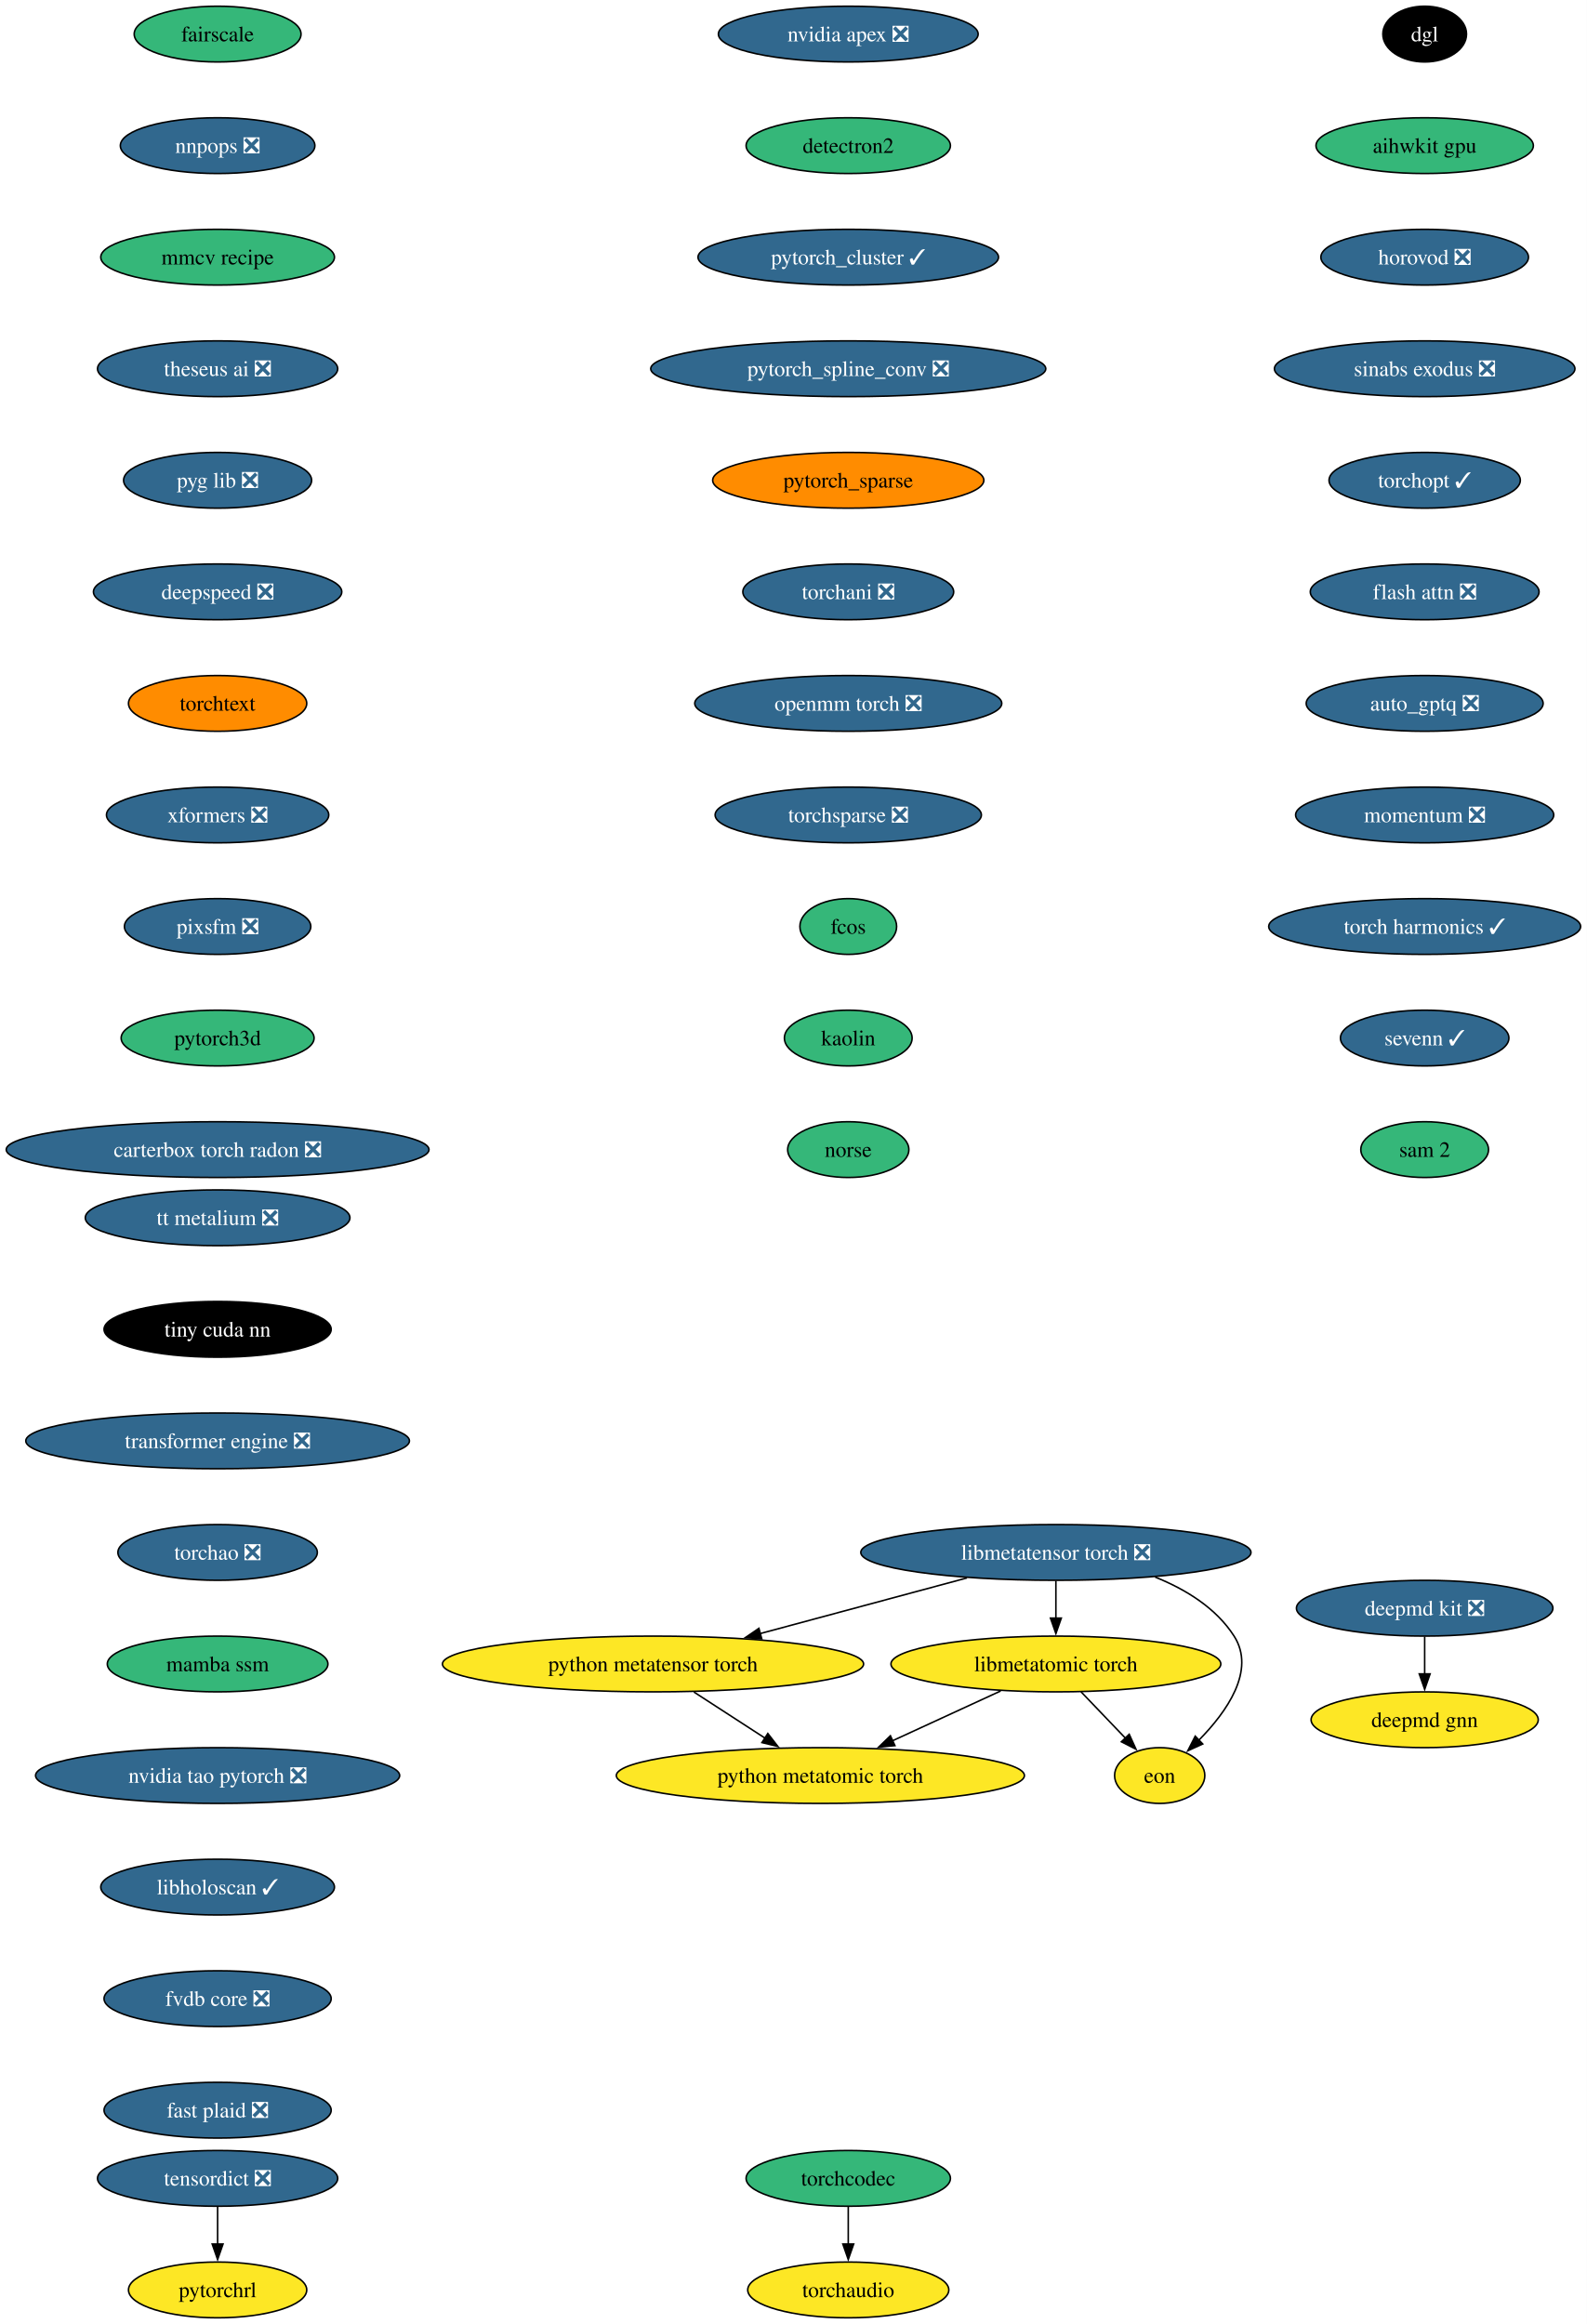
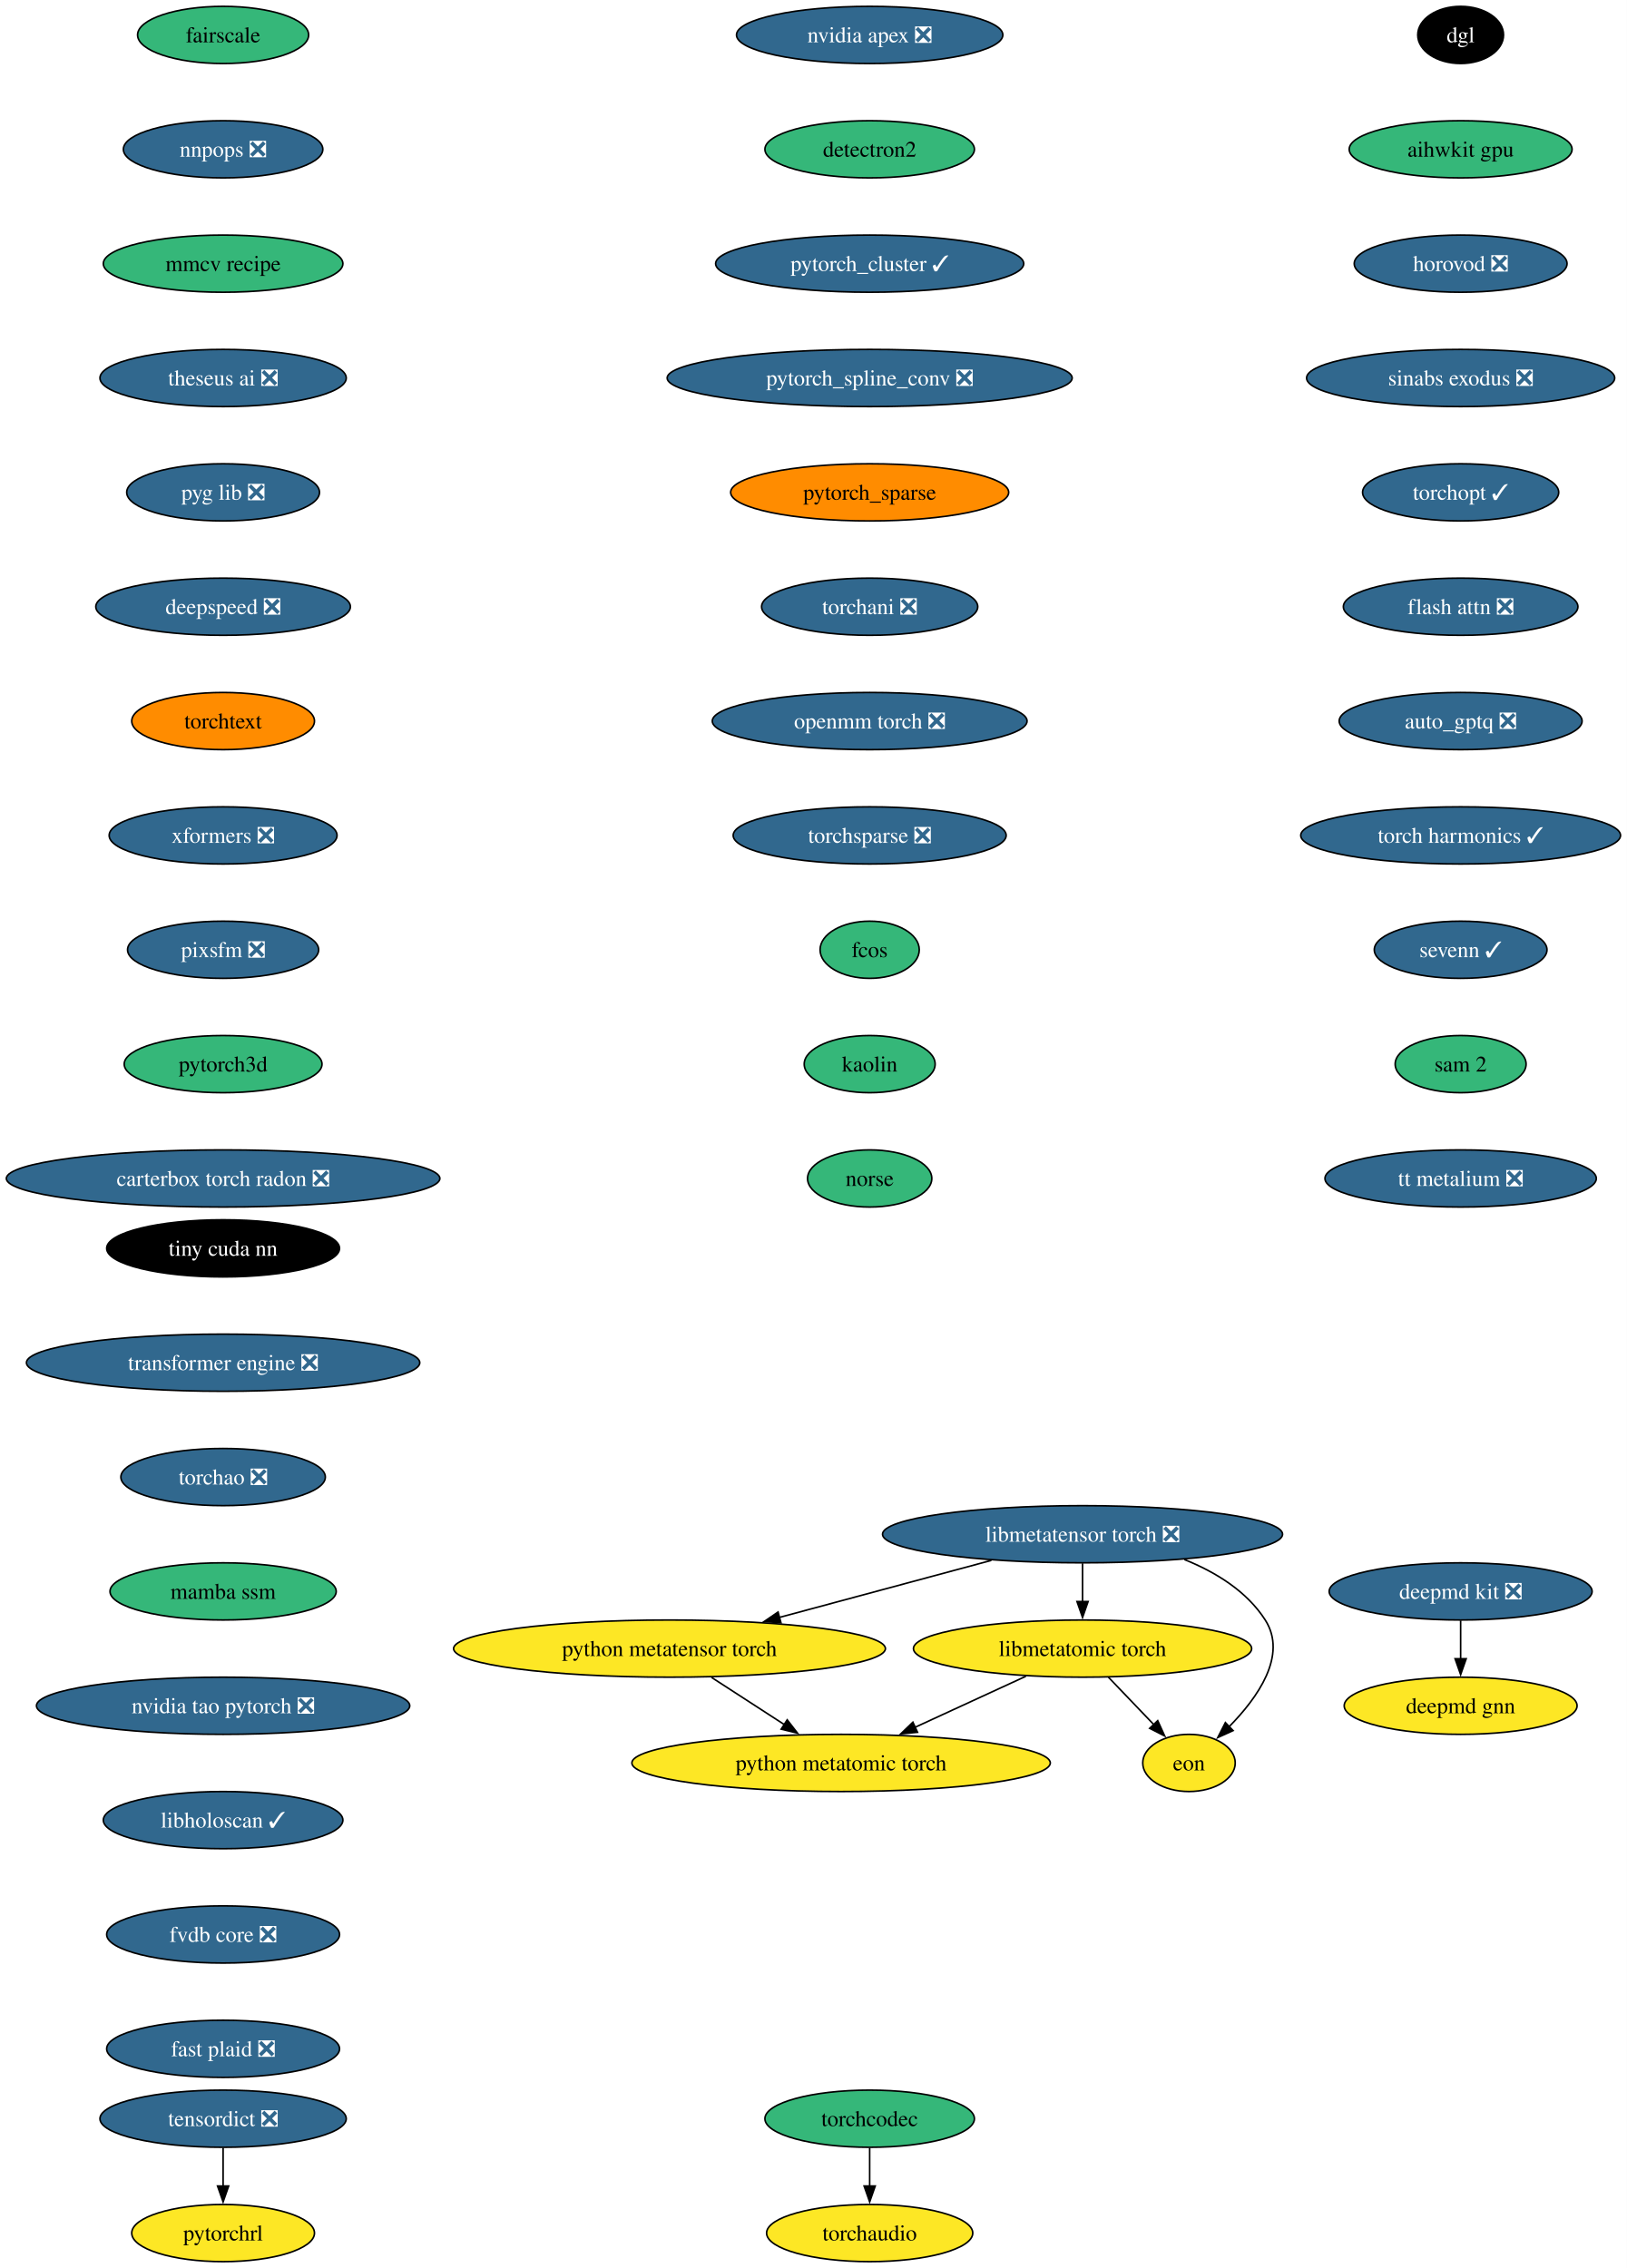
- <svg xmlns="http://www.w3.org/2000/svg" xmlns:xlink="http://www.w3.org/1999/xlink" width="1024pt" height="1500pt" viewBox="0.00 0.00 1024.00 1500.00">
-   <g id="graph0" class="graph" transform="scale(1 1) rotate(0) translate(4 1496)">
-     <polygon fill="white" stroke="none" points="-4,4 -4,-1496 1020.1,-1496 1020.1,4 -4,4" />
+ <svg xmlns="http://www.w3.org/2000/svg" xmlns:xlink="http://www.w3.org/1999/xlink" width="1024pt" height="1428pt" viewBox="0.00 0.00 1024.00 1428.00">
+   <g id="graph0" class="graph" transform="scale(1 1) rotate(0) translate(4 1424)">
+     <polygon fill="white" stroke="none" points="-4,4 -4,-1424 1020.1,-1424 1020.1,4 -4,4" />
    <g id="node1" class="node">
      <g id="a_node1">
        <a xlink:href="https://github.com/conda-forge/deepmd-kit-feedstock/pull/134" xlink:title="deepmd kit ❎">
-           <ellipse fill="#31688e" stroke="black" cx="915.44" cy="-458" rx="82.77" ry="18" />
-           <text xml:space="preserve" text-anchor="middle" x="915.44" y="-453.32" font-family="Times,serif" font-size="14.00" fill="white">deepmd kit ❎</text>
+           <ellipse fill="#31688e" stroke="black" cx="915.44" cy="-422" rx="82.77" ry="18" />
+           <text xml:space="preserve" text-anchor="middle" x="915.44" y="-417.32" font-family="Times,serif" font-size="14.00" fill="white">deepmd kit ❎</text>
        </a>
      </g>
    </g>
    <g id="node2" class="node">
      <g id="a_node2">
        <a xlink:href="https://github.com/conda-forge/deepmd-gnn-feedstock" xlink:title="deepmd gnn">
-           <ellipse fill="#fde725" stroke="black" cx="915.44" cy="-386" rx="73.3" ry="18" />
-           <text xml:space="preserve" text-anchor="middle" x="915.44" y="-381.32" font-family="Times,serif" font-size="14.00">deepmd gnn</text>
+           <ellipse fill="#fde725" stroke="black" cx="915.44" cy="-350" rx="73.3" ry="18" />
+           <text xml:space="preserve" text-anchor="middle" x="915.44" y="-345.32" font-family="Times,serif" font-size="14.00">deepmd gnn</text>
        </a>
      </g>
    </g>
    <g id="edge1" class="edge">
-       <path fill="none" stroke="black" d="M915.44,-439.7C915.44,-432.41 915.44,-423.73 915.44,-415.54" />
-       <polygon fill="black" stroke="black" points="918.94,-415.62 915.44,-405.62 911.94,-415.62 918.94,-415.62" />
+       <path fill="none" stroke="black" d="M915.44,-403.7C915.44,-396.41 915.44,-387.73 915.44,-379.54" />
+       <polygon fill="black" stroke="black" points="918.94,-379.62 915.44,-369.62 911.94,-379.62 918.94,-379.62" />
    </g>
    <g id="node3" class="node">
      <g id="a_node3">
        <a xlink:href="https://github.com/conda-forge/nvidia-apex-feedstock/pull/69" xlink:title="nvidia apex ❎">
-           <ellipse fill="#31688e" stroke="black" cx="543.44" cy="-1474" rx="83.83" ry="18" />
-           <text xml:space="preserve" text-anchor="middle" x="543.44" y="-1469.33" font-family="Times,serif" font-size="14.00" fill="white">nvidia apex ❎</text>
+           <ellipse fill="#31688e" stroke="black" cx="543.44" cy="-1402" rx="83.83" ry="18" />
+           <text xml:space="preserve" text-anchor="middle" x="543.44" y="-1397.33" font-family="Times,serif" font-size="14.00" fill="white">nvidia apex ❎</text>
        </a>
      </g>
    </g>
    <g id="node4" class="node">
      <g id="a_node4">
        <a xlink:href="https://github.com/conda-forge/detectron2-feedstock" xlink:title="detectron2">
-           <ellipse fill="#35b779" stroke="black" cx="543.44" cy="-1402" rx="65.94" ry="18" />
-           <text xml:space="preserve" text-anchor="middle" x="543.44" y="-1397.33" font-family="Times,serif" font-size="14.00">detectron2</text>
+           <ellipse fill="#35b779" stroke="black" cx="543.44" cy="-1330" rx="65.94" ry="18" />
+           <text xml:space="preserve" text-anchor="middle" x="543.44" y="-1325.33" font-family="Times,serif" font-size="14.00">detectron2</text>
        </a>
      </g>
    </g>
    <g id="node5" class="node">
      <g id="a_node5">
        <a xlink:href="https://github.com/conda-forge/pytorch_cluster-feedstock/pull/69" xlink:title="pytorch_cluster ✓">
-           <ellipse fill="#31688e" stroke="black" cx="543.44" cy="-1330" rx="96.98" ry="18" />
-           <text xml:space="preserve" text-anchor="middle" x="543.44" y="-1325.33" font-family="Times,serif" font-size="14.00" fill="white">pytorch_cluster ✓</text>
+           <ellipse fill="#31688e" stroke="black" cx="543.44" cy="-1258" rx="96.98" ry="18" />
+           <text xml:space="preserve" text-anchor="middle" x="543.44" y="-1253.33" font-family="Times,serif" font-size="14.00" fill="white">pytorch_cluster ✓</text>
        </a>
      </g>
    </g>
    <g id="node6" class="node">
      <g id="a_node6">
        <a xlink:href="https://github.com/conda-forge/pytorch_spline_conv-feedstock/pull/52" xlink:title="pytorch_spline_conv ❎">
-           <ellipse fill="#31688e" stroke="black" cx="543.44" cy="-1258" rx="127.49" ry="18" />
-           <text xml:space="preserve" text-anchor="middle" x="543.44" y="-1253.33" font-family="Times,serif" font-size="14.00" fill="white">pytorch_spline_conv ❎</text>
+           <ellipse fill="#31688e" stroke="black" cx="543.44" cy="-1186" rx="127.49" ry="18" />
+           <text xml:space="preserve" text-anchor="middle" x="543.44" y="-1181.33" font-family="Times,serif" font-size="14.00" fill="white">pytorch_spline_conv ❎</text>
        </a>
      </g>
    </g>
    <g id="node7" class="node">
      <g id="a_node7">
        <a xlink:href="https://github.com/conda-forge/pytorch_sparse-feedstock" xlink:title="pytorch_sparse">
-           <ellipse fill="#ff8c00" stroke="black" cx="543.44" cy="-1186" rx="87.51" ry="18" />
-           <text xml:space="preserve" text-anchor="middle" x="543.44" y="-1181.33" font-family="Times,serif" font-size="14.00">pytorch_sparse</text>
+           <ellipse fill="#ff8c00" stroke="black" cx="543.44" cy="-1114" rx="87.51" ry="18" />
+           <text xml:space="preserve" text-anchor="middle" x="543.44" y="-1109.33" font-family="Times,serif" font-size="14.00">pytorch_sparse</text>
        </a>
      </g>
    </g>
    <g id="node8" class="node">
      <g id="a_node8">
        <a xlink:href="https://github.com/conda-forge/torchani-feedstock/pull/63" xlink:title="torchani ❎">
-           <ellipse fill="#31688e" stroke="black" cx="543.44" cy="-1114" rx="68.04" ry="18" />
-           <text xml:space="preserve" text-anchor="middle" x="543.44" y="-1109.33" font-family="Times,serif" font-size="14.00" fill="white">torchani ❎</text>
+           <ellipse fill="#31688e" stroke="black" cx="543.44" cy="-1042" rx="68.04" ry="18" />
+           <text xml:space="preserve" text-anchor="middle" x="543.44" y="-1037.33" font-family="Times,serif" font-size="14.00" fill="white">torchani ❎</text>
        </a>
      </g>
    </g>
    <g id="node9" class="node">
      <g id="a_node9">
        <a xlink:href="https://github.com/conda-forge/openmm-torch-feedstock/pull/77" xlink:title="openmm torch ❎">
-           <ellipse fill="#31688e" stroke="black" cx="543.44" cy="-1042" rx="99.08" ry="18" />
-           <text xml:space="preserve" text-anchor="middle" x="543.44" y="-1037.33" font-family="Times,serif" font-size="14.00" fill="white">openmm torch ❎</text>
+           <ellipse fill="#31688e" stroke="black" cx="543.44" cy="-970" rx="99.08" ry="18" />
+           <text xml:space="preserve" text-anchor="middle" x="543.44" y="-965.33" font-family="Times,serif" font-size="14.00" fill="white">openmm torch ❎</text>
        </a>
      </g>
    </g>
    <g id="node10" class="node">
      <g id="a_node10">
        <a xlink:href="https://github.com/conda-forge/torchsparse-feedstock/pull/48" xlink:title="torchsparse ❎">
-           <ellipse fill="#31688e" stroke="black" cx="543.44" cy="-970" rx="85.93" ry="18" />
-           <text xml:space="preserve" text-anchor="middle" x="543.44" y="-965.33" font-family="Times,serif" font-size="14.00" fill="white">torchsparse ❎</text>
+           <ellipse fill="#31688e" stroke="black" cx="543.44" cy="-898" rx="85.93" ry="18" />
+           <text xml:space="preserve" text-anchor="middle" x="543.44" y="-893.33" font-family="Times,serif" font-size="14.00" fill="white">torchsparse ❎</text>
        </a>
      </g>
    </g>
    <g id="node11" class="node">
      <g id="a_node11">
        <a xlink:href="https://github.com/conda-forge/fcos-feedstock" xlink:title="fcos">
-           <ellipse fill="#35b779" stroke="black" cx="543.44" cy="-898" rx="31.22" ry="18" />
-           <text xml:space="preserve" text-anchor="middle" x="543.44" y="-893.33" font-family="Times,serif" font-size="14.00">fcos</text>
+           <ellipse fill="#35b779" stroke="black" cx="543.44" cy="-826" rx="31.22" ry="18" />
+           <text xml:space="preserve" text-anchor="middle" x="543.44" y="-821.33" font-family="Times,serif" font-size="14.00">fcos</text>
        </a>
      </g>
    </g>
    <g id="node12" class="node">
      <g id="a_node12">
        <a xlink:href="https://github.com/conda-forge/kaolin-feedstock" xlink:title="kaolin">
-           <ellipse fill="#35b779" stroke="black" cx="543.44" cy="-826" rx="41.21" ry="18" />
-           <text xml:space="preserve" text-anchor="middle" x="543.44" y="-821.33" font-family="Times,serif" font-size="14.00">kaolin</text>
+           <ellipse fill="#35b779" stroke="black" cx="543.44" cy="-754" rx="41.21" ry="18" />
+           <text xml:space="preserve" text-anchor="middle" x="543.44" y="-749.33" font-family="Times,serif" font-size="14.00">kaolin</text>
        </a>
      </g>
    </g>
    <g id="node13" class="node">
      <g id="a_node13">
        <a xlink:href="https://github.com/conda-forge/norse-feedstock" xlink:title="norse">
-           <ellipse fill="#35b779" stroke="black" cx="543.44" cy="-754" rx="39.11" ry="18" />
-           <text xml:space="preserve" text-anchor="middle" x="543.44" y="-749.33" font-family="Times,serif" font-size="14.00">norse</text>
+           <ellipse fill="#35b779" stroke="black" cx="543.44" cy="-682" rx="39.11" ry="18" />
+           <text xml:space="preserve" text-anchor="middle" x="543.44" y="-677.33" font-family="Times,serif" font-size="14.00">norse</text>
        </a>
      </g>
    </g>
    <g id="node14" class="node">
      <g id="a_node14">
        <a xlink:href="https://github.com/conda-forge/fairscale-feedstock" xlink:title="fairscale">
-           <ellipse fill="#35b779" stroke="black" cx="136.44" cy="-1474" rx="53.84" ry="18" />
-           <text xml:space="preserve" text-anchor="middle" x="136.44" y="-1469.33" font-family="Times,serif" font-size="14.00">fairscale</text>
+           <ellipse fill="#35b779" stroke="black" cx="136.44" cy="-1402" rx="53.84" ry="18" />
+           <text xml:space="preserve" text-anchor="middle" x="136.44" y="-1397.33" font-family="Times,serif" font-size="14.00">fairscale</text>
        </a>
      </g>
    </g>
    <g id="node15" class="node">
      <g id="a_node15">
        <a xlink:href="https://github.com/conda-forge/nnpops-feedstock/pull/57" xlink:title="nnpops ❎">
-           <ellipse fill="#31688e" stroke="black" cx="136.44" cy="-1402" rx="62.78" ry="18" />
-           <text xml:space="preserve" text-anchor="middle" x="136.44" y="-1397.33" font-family="Times,serif" font-size="14.00" fill="white">nnpops ❎</text>
+           <ellipse fill="#31688e" stroke="black" cx="136.44" cy="-1330" rx="62.78" ry="18" />
+           <text xml:space="preserve" text-anchor="middle" x="136.44" y="-1325.33" font-family="Times,serif" font-size="14.00" fill="white">nnpops ❎</text>
        </a>
      </g>
    </g>
    <g id="node16" class="node">
      <g id="a_node16">
        <a xlink:href="https://github.com/conda-forge/mmcv-recipe-feedstock" xlink:title="mmcv recipe">
-           <ellipse fill="#35b779" stroke="black" cx="136.44" cy="-1330" rx="75.41" ry="18" />
-           <text xml:space="preserve" text-anchor="middle" x="136.44" y="-1325.33" font-family="Times,serif" font-size="14.00">mmcv recipe</text>
+           <ellipse fill="#35b779" stroke="black" cx="136.44" cy="-1258" rx="75.41" ry="18" />
+           <text xml:space="preserve" text-anchor="middle" x="136.44" y="-1253.33" font-family="Times,serif" font-size="14.00">mmcv recipe</text>
        </a>
      </g>
    </g>
    <g id="node17" class="node">
      <g id="a_node17">
        <a xlink:href="https://github.com/conda-forge/theseus-ai-feedstock/pull/35" xlink:title="theseus ai ❎">
-           <ellipse fill="#31688e" stroke="black" cx="136.44" cy="-1258" rx="77.52" ry="18" />
-           <text xml:space="preserve" text-anchor="middle" x="136.44" y="-1253.33" font-family="Times,serif" font-size="14.00" fill="white">theseus ai ❎</text>
+           <ellipse fill="#31688e" stroke="black" cx="136.44" cy="-1186" rx="77.52" ry="18" />
+           <text xml:space="preserve" text-anchor="middle" x="136.44" y="-1181.33" font-family="Times,serif" font-size="14.00" fill="white">theseus ai ❎</text>
        </a>
      </g>
    </g>
    <g id="node18" class="node">
      <g id="a_node18">
        <a xlink:href="https://github.com/conda-forge/pyg-lib-feedstock/pull/52" xlink:title="pyg lib ❎">
-           <ellipse fill="#31688e" stroke="black" cx="136.44" cy="-1186" rx="60.68" ry="18" />
-           <text xml:space="preserve" text-anchor="middle" x="136.44" y="-1181.33" font-family="Times,serif" font-size="14.00" fill="white">pyg lib ❎</text>
+           <ellipse fill="#31688e" stroke="black" cx="136.44" cy="-1114" rx="60.68" ry="18" />
+           <text xml:space="preserve" text-anchor="middle" x="136.44" y="-1109.33" font-family="Times,serif" font-size="14.00" fill="white">pyg lib ❎</text>
        </a>
      </g>
    </g>
    <g id="node19" class="node">
      <g id="a_node19">
        <a xlink:href="https://github.com/conda-forge/deepspeed-feedstock/pull/122" xlink:title="deepspeed ❎">
-           <ellipse fill="#31688e" stroke="black" cx="136.44" cy="-1114" rx="80.14" ry="18" />
-           <text xml:space="preserve" text-anchor="middle" x="136.44" y="-1109.33" font-family="Times,serif" font-size="14.00" fill="white">deepspeed ❎</text>
+           <ellipse fill="#31688e" stroke="black" cx="136.44" cy="-1042" rx="80.14" ry="18" />
+           <text xml:space="preserve" text-anchor="middle" x="136.44" y="-1037.33" font-family="Times,serif" font-size="14.00" fill="white">deepspeed ❎</text>
        </a>
      </g>
    </g>
    <g id="node20" class="node">
      <g id="a_node20">
        <a xlink:href="https://github.com/conda-forge/torchtext-feedstock" xlink:title="torchtext">
-           <ellipse fill="#ff8c00" stroke="black" cx="136.44" cy="-1042" rx="57.52" ry="18" />
-           <text xml:space="preserve" text-anchor="middle" x="136.44" y="-1037.33" font-family="Times,serif" font-size="14.00">torchtext</text>
+           <ellipse fill="#ff8c00" stroke="black" cx="136.44" cy="-970" rx="57.52" ry="18" />
+           <text xml:space="preserve" text-anchor="middle" x="136.44" y="-965.33" font-family="Times,serif" font-size="14.00">torchtext</text>
        </a>
      </g>
    </g>
    <g id="node21" class="node">
      <g id="a_node21">
        <a xlink:href="https://github.com/conda-forge/xformers-feedstock/pull/73" xlink:title="xformers ❎">
-           <ellipse fill="#31688e" stroke="black" cx="136.44" cy="-970" rx="71.73" ry="18" />
-           <text xml:space="preserve" text-anchor="middle" x="136.44" y="-965.33" font-family="Times,serif" font-size="14.00" fill="white">xformers ❎</text>
+           <ellipse fill="#31688e" stroke="black" cx="136.44" cy="-898" rx="71.73" ry="18" />
+           <text xml:space="preserve" text-anchor="middle" x="136.44" y="-893.33" font-family="Times,serif" font-size="14.00" fill="white">xformers ❎</text>
        </a>
      </g>
    </g>
    <g id="node22" class="node">
      <g id="a_node22">
        <a xlink:href="https://github.com/conda-forge/pixsfm-feedstock/pull/47" xlink:title="pixsfm ❎">
-           <ellipse fill="#31688e" stroke="black" cx="136.44" cy="-898" rx="60.15" ry="18" />
-           <text xml:space="preserve" text-anchor="middle" x="136.44" y="-893.33" font-family="Times,serif" font-size="14.00" fill="white">pixsfm ❎</text>
+           <ellipse fill="#31688e" stroke="black" cx="136.44" cy="-826" rx="60.15" ry="18" />
+           <text xml:space="preserve" text-anchor="middle" x="136.44" y="-821.33" font-family="Times,serif" font-size="14.00" fill="white">pixsfm ❎</text>
        </a>
      </g>
    </g>
    <g id="node25" class="node">
      <g id="a_node25">
        <a xlink:href="https://github.com/conda-forge/pytorch3d-feedstock" xlink:title="pytorch3d">
-           <ellipse fill="#35b779" stroke="black" cx="136.44" cy="-826" rx="62.26" ry="18" />
-           <text xml:space="preserve" text-anchor="middle" x="136.44" y="-821.33" font-family="Times,serif" font-size="14.00">pytorch3d</text>
+           <ellipse fill="#35b779" stroke="black" cx="136.44" cy="-754" rx="62.26" ry="18" />
+           <text xml:space="preserve" text-anchor="middle" x="136.44" y="-749.33" font-family="Times,serif" font-size="14.00">pytorch3d</text>
        </a>
      </g>
    </g>
    <g id="node23" class="node">
      <g id="a_node23">
        <a xlink:href="https://github.com/conda-forge/tensordict-feedstock/pull/46" xlink:title="tensordict ❎">
          <ellipse fill="#31688e" stroke="black" cx="136.44" cy="-90" rx="77.52" ry="18" />
          <text xml:space="preserve" text-anchor="middle" x="136.44" y="-85.33" font-family="Times,serif" font-size="14.00" fill="white">tensordict ❎</text>
        </a>
      </g>
    </g>
    <g id="node24" class="node">
      <g id="a_node24">
        <a xlink:href="https://github.com/conda-forge/pytorchrl-feedstock" xlink:title="pytorchrl">
          <ellipse fill="#fde725" stroke="black" cx="136.44" cy="-18" rx="57.52" ry="18" />
          <text xml:space="preserve" text-anchor="middle" x="136.44" y="-13.32" font-family="Times,serif" font-size="14.00">pytorchrl</text>
        </a>
      </g>
    </g>
    <g id="edge20" class="edge">
      <path fill="none" stroke="black" d="M136.44,-71.7C136.44,-64.41 136.44,-55.73 136.44,-47.54" />
      <polygon fill="black" stroke="black" points="139.94,-47.62 136.44,-37.62 132.94,-47.62 139.94,-47.62" />
    </g>
    <g id="node26" class="node">
      <g id="a_node26">
        <a xlink:href="https://github.com/conda-forge/carterbox-torch-radon-feedstock/pull/29" xlink:title="carterbox torch radon ❎">
-           <ellipse fill="#31688e" stroke="black" cx="136.44" cy="-754" rx="136.44" ry="18" />
-           <text xml:space="preserve" text-anchor="middle" x="136.44" y="-749.33" font-family="Times,serif" font-size="14.00" fill="white">carterbox torch radon ❎</text>
+           <ellipse fill="#31688e" stroke="black" cx="136.44" cy="-682" rx="136.44" ry="18" />
+           <text xml:space="preserve" text-anchor="middle" x="136.44" y="-677.33" font-family="Times,serif" font-size="14.00" fill="white">carterbox torch radon ❎</text>
        </a>
      </g>
    </g>
    <g id="node27" class="node">
      <g id="a_node27">
        <a xlink:href="https://github.com/conda-forge/dgl-feedstock" xlink:title="dgl">
-           <ellipse fill="#000000" stroke="black" cx="915.44" cy="-1474" rx="27.01" ry="18" />
-           <text xml:space="preserve" text-anchor="middle" x="915.44" y="-1469.33" font-family="Times,serif" font-size="14.00" fill="white">dgl</text>
+           <ellipse fill="#000000" stroke="black" cx="915.44" cy="-1402" rx="27.01" ry="18" />
+           <text xml:space="preserve" text-anchor="middle" x="915.44" y="-1397.33" font-family="Times,serif" font-size="14.00" fill="white">dgl</text>
        </a>
      </g>
    </g>
    <g id="node28" class="node">
      <g id="a_node28">
        <a xlink:href="https://github.com/conda-forge/aihwkit-gpu-feedstock" xlink:title="aihwkit gpu">
-           <ellipse fill="#35b779" stroke="black" cx="915.44" cy="-1402" rx="70.15" ry="18" />
-           <text xml:space="preserve" text-anchor="middle" x="915.44" y="-1397.33" font-family="Times,serif" font-size="14.00">aihwkit gpu</text>
+           <ellipse fill="#35b779" stroke="black" cx="915.44" cy="-1330" rx="70.15" ry="18" />
+           <text xml:space="preserve" text-anchor="middle" x="915.44" y="-1325.33" font-family="Times,serif" font-size="14.00">aihwkit gpu</text>
        </a>
      </g>
    </g>
    <g id="node29" class="node">
      <g id="a_node29">
        <a xlink:href="https://github.com/conda-forge/horovod-feedstock/pull/47" xlink:title="horovod ❎">
-           <ellipse fill="#31688e" stroke="black" cx="915.44" cy="-1330" rx="66.99" ry="18" />
-           <text xml:space="preserve" text-anchor="middle" x="915.44" y="-1325.33" font-family="Times,serif" font-size="14.00" fill="white">horovod ❎</text>
+           <ellipse fill="#31688e" stroke="black" cx="915.44" cy="-1258" rx="66.99" ry="18" />
+           <text xml:space="preserve" text-anchor="middle" x="915.44" y="-1253.33" font-family="Times,serif" font-size="14.00" fill="white">horovod ❎</text>
        </a>
      </g>
    </g>
    <g id="node30" class="node">
      <g id="a_node30">
        <a xlink:href="https://github.com/conda-forge/sinabs-exodus-feedstock/pull/27" xlink:title="sinabs exodus ❎">
-           <ellipse fill="#31688e" stroke="black" cx="915.44" cy="-1258" rx="96.98" ry="18" />
-           <text xml:space="preserve" text-anchor="middle" x="915.44" y="-1253.33" font-family="Times,serif" font-size="14.00" fill="white">sinabs exodus ❎</text>
+           <ellipse fill="#31688e" stroke="black" cx="915.44" cy="-1186" rx="96.98" ry="18" />
+           <text xml:space="preserve" text-anchor="middle" x="915.44" y="-1181.33" font-family="Times,serif" font-size="14.00" fill="white">sinabs exodus ❎</text>
        </a>
      </g>
    </g>
    <g id="node31" class="node">
      <g id="a_node31">
        <a xlink:href="https://github.com/conda-forge/torchopt-feedstock/pull/15" xlink:title="torchopt ✓">
-           <ellipse fill="#31688e" stroke="black" cx="915.44" cy="-1186" rx="61.73" ry="18" />
-           <text xml:space="preserve" text-anchor="middle" x="915.44" y="-1181.33" font-family="Times,serif" font-size="14.00" fill="white">torchopt ✓</text>
+           <ellipse fill="#31688e" stroke="black" cx="915.44" cy="-1114" rx="61.73" ry="18" />
+           <text xml:space="preserve" text-anchor="middle" x="915.44" y="-1109.33" font-family="Times,serif" font-size="14.00" fill="white">torchopt ✓</text>
        </a>
      </g>
    </g>
    <g id="node32" class="node">
      <g id="a_node32">
        <a xlink:href="https://github.com/conda-forge/flash-attn-feedstock/pull/49" xlink:title="flash attn ❎">
-           <ellipse fill="#31688e" stroke="black" cx="915.44" cy="-1114" rx="73.83" ry="18" />
-           <text xml:space="preserve" text-anchor="middle" x="915.44" y="-1109.33" font-family="Times,serif" font-size="14.00" fill="white">flash attn ❎</text>
+           <ellipse fill="#31688e" stroke="black" cx="915.44" cy="-1042" rx="73.83" ry="18" />
+           <text xml:space="preserve" text-anchor="middle" x="915.44" y="-1037.33" font-family="Times,serif" font-size="14.00" fill="white">flash attn ❎</text>
        </a>
      </g>
    </g>
    <g id="node33" class="node">
      <g id="a_node33">
        <a xlink:href="https://github.com/conda-forge/auto_gptq-feedstock/pull/24" xlink:title="auto_gptq ❎">
-           <ellipse fill="#31688e" stroke="black" cx="915.44" cy="-1042" rx="76.46" ry="18" />
-           <text xml:space="preserve" text-anchor="middle" x="915.44" y="-1037.33" font-family="Times,serif" font-size="14.00" fill="white">auto_gptq ❎</text>
+           <ellipse fill="#31688e" stroke="black" cx="915.44" cy="-970" rx="76.46" ry="18" />
+           <text xml:space="preserve" text-anchor="middle" x="915.44" y="-965.33" font-family="Times,serif" font-size="14.00" fill="white">auto_gptq ❎</text>
        </a>
      </g>
    </g>
    <g id="node34" class="node">
      <g id="a_node34">
-         <a xlink:href="https://github.com/conda-forge/momentum-feedstock/pull/298" xlink:title="momentum ❎">
-           <ellipse fill="#31688e" stroke="black" cx="915.44" cy="-970" rx="83.3" ry="18" />
-           <text xml:space="preserve" text-anchor="middle" x="915.44" y="-965.33" font-family="Times,serif" font-size="14.00" fill="white">momentum ❎</text>
-         </a>
-       </g>
-     </g>
-     <g id="node40" class="node">
-       <g id="a_node40">
        <a xlink:href="https://github.com/conda-forge/torch-harmonics-feedstock/pull/27" xlink:title="torch harmonics ✓">
          <ellipse fill="#31688e" stroke="black" cx="915.44" cy="-898" rx="100.66" ry="18" />
          <text xml:space="preserve" text-anchor="middle" x="915.44" y="-893.33" font-family="Times,serif" font-size="14.00" fill="white">torch harmonics ✓</text>
        </a>
      </g>
    </g>
+     <g id="node40" class="node">
+       <g id="a_node40">
+         <a xlink:href="https://github.com/conda-forge/sevenn-feedstock/pull/24" xlink:title="sevenn ✓">
+           <ellipse fill="#31688e" stroke="black" cx="915.44" cy="-826" rx="54.36" ry="18" />
+           <text xml:space="preserve" text-anchor="middle" x="915.44" y="-821.33" font-family="Times,serif" font-size="14.00" fill="white">sevenn ✓</text>
+         </a>
+       </g>
+     </g>
    <g id="node35" class="node">
      <g id="a_node35">
        <a xlink:href="https://github.com/conda-forge/libmetatensor-torch-feedstock/pull/41" xlink:title="libmetatensor torch ❎">
-           <ellipse fill="#31688e" stroke="black" cx="677.44" cy="-494" rx="125.92" ry="18" />
-           <text xml:space="preserve" text-anchor="middle" x="677.44" y="-489.32" font-family="Times,serif" font-size="14.00" fill="white">libmetatensor torch ❎</text>
+           <ellipse fill="#31688e" stroke="black" cx="677.44" cy="-458" rx="125.92" ry="18" />
+           <text xml:space="preserve" text-anchor="middle" x="677.44" y="-453.32" font-family="Times,serif" font-size="14.00" fill="white">libmetatensor torch ❎</text>
        </a>
      </g>
    </g>
    <g id="node36" class="node">
      <g id="a_node36">
        <a xlink:href="https://github.com/conda-forge/python-metatensor-torch-feedstock" xlink:title="python metatensor torch">
-           <ellipse fill="#fde725" stroke="black" cx="417.44" cy="-422" rx="135.91" ry="18" />
-           <text xml:space="preserve" text-anchor="middle" x="417.44" y="-417.32" font-family="Times,serif" font-size="14.00">python metatensor torch</text>
+           <ellipse fill="#fde725" stroke="black" cx="417.44" cy="-386" rx="135.91" ry="18" />
+           <text xml:space="preserve" text-anchor="middle" x="417.44" y="-381.32" font-family="Times,serif" font-size="14.00">python metatensor torch</text>
        </a>
      </g>
    </g>
    <g id="edge30" class="edge">
-       <path fill="none" stroke="black" d="M620.06,-477.55C580.66,-466.94 528.16,-452.81 486.47,-441.59" />
-       <polygon fill="black" stroke="black" points="487.6,-438.26 477.03,-439.04 485.78,-445.02 487.6,-438.26" />
+       <path fill="none" stroke="black" d="M620.06,-441.55C580.66,-430.94 528.16,-416.81 486.47,-405.59" />
+       <polygon fill="black" stroke="black" points="487.6,-402.26 477.03,-403.04 485.78,-409.02 487.6,-402.26" />
    </g>
    <g id="node37" class="node">
      <g id="a_node37">
        <a xlink:href="https://github.com/conda-forge/libmetatomic-torch-feedstock" xlink:title="libmetatomic torch">
-           <ellipse fill="#fde725" stroke="black" cx="677.44" cy="-422" rx="106.45" ry="18" />
-           <text xml:space="preserve" text-anchor="middle" x="677.44" y="-417.32" font-family="Times,serif" font-size="14.00">libmetatomic torch</text>
+           <ellipse fill="#fde725" stroke="black" cx="677.44" cy="-386" rx="106.45" ry="18" />
+           <text xml:space="preserve" text-anchor="middle" x="677.44" y="-381.32" font-family="Times,serif" font-size="14.00">libmetatomic torch</text>
        </a>
      </g>
    </g>
    <g id="edge31" class="edge">
-       <path fill="none" stroke="black" d="M677.44,-475.7C677.44,-468.41 677.44,-459.73 677.44,-451.54" />
-       <polygon fill="black" stroke="black" points="680.94,-451.62 677.44,-441.62 673.94,-451.62 680.94,-451.62" />
+       <path fill="none" stroke="black" d="M677.44,-439.7C677.44,-432.41 677.44,-423.73 677.44,-415.54" />
+       <polygon fill="black" stroke="black" points="680.94,-415.62 677.44,-405.62 673.94,-415.62 680.94,-415.62" />
    </g>
    <g id="node38" class="node">
      <g id="a_node38">
        <a xlink:href="https://github.com/conda-forge/eon-feedstock" xlink:title="eon">
-           <ellipse fill="#fde725" stroke="black" cx="744.44" cy="-350" rx="29.11" ry="18" />
-           <text xml:space="preserve" text-anchor="middle" x="744.44" y="-345.32" font-family="Times,serif" font-size="14.00">eon</text>
+           <ellipse fill="#fde725" stroke="black" cx="744.44" cy="-314" rx="29.11" ry="18" />
+           <text xml:space="preserve" text-anchor="middle" x="744.44" y="-309.32" font-family="Times,serif" font-size="14.00">eon</text>
        </a>
      </g>
    </g>
    <g id="edge32" class="edge">
-       <path fill="none" stroke="black" d="M741.51,-478.09C761.25,-470.16 780.82,-458.14 792.44,-440 806.64,-417.82 787.71,-391.07 769.61,-372.72" />
-       <polygon fill="black" stroke="black" points="772.2,-370.37 762.56,-365.98 767.36,-375.42 772.2,-370.37" />
+       <path fill="none" stroke="black" d="M741.51,-442.09C761.25,-434.16 780.82,-422.14 792.44,-404 806.64,-381.82 787.71,-355.07 769.61,-336.72" />
+       <polygon fill="black" stroke="black" points="772.2,-334.37 762.56,-329.98 767.36,-339.42 772.2,-334.37" />
    </g>
    <g id="node39" class="node">
      <g id="a_node39">
        <a xlink:href="https://github.com/conda-forge/python-metatomic-torch-feedstock" xlink:title="python metatomic torch">
-           <ellipse fill="#fde725" stroke="black" cx="525.44" cy="-350" rx="131.7" ry="18" />
-           <text xml:space="preserve" text-anchor="middle" x="525.44" y="-345.32" font-family="Times,serif" font-size="14.00">python metatomic torch</text>
+           <ellipse fill="#fde725" stroke="black" cx="525.44" cy="-314" rx="131.7" ry="18" />
+           <text xml:space="preserve" text-anchor="middle" x="525.44" y="-309.32" font-family="Times,serif" font-size="14.00">python metatomic torch</text>
        </a>
      </g>
    </g>
    <g id="edge33" class="edge">
-       <path fill="none" stroke="black" d="M443.86,-403.88C457.69,-394.91 474.82,-383.81 489.81,-374.09" />
-       <polygon fill="black" stroke="black" points="491.53,-377.15 498.02,-368.77 487.73,-371.27 491.53,-377.15" />
+       <path fill="none" stroke="black" d="M443.86,-367.88C457.69,-358.91 474.82,-347.81 489.81,-338.09" />
+       <polygon fill="black" stroke="black" points="491.53,-341.15 498.02,-332.77 487.73,-335.27 491.53,-341.15" />
    </g>
    <g id="edge34" class="edge">
-       <path fill="none" stroke="black" d="M693.66,-404.05C702.28,-395.04 713.02,-383.83 722.39,-374.04" />
-       <polygon fill="black" stroke="black" points="724.76,-376.63 729.14,-366.98 719.7,-371.79 724.76,-376.63" />
+       <path fill="none" stroke="black" d="M693.66,-368.05C702.28,-359.04 713.02,-347.83 722.39,-338.04" />
+       <polygon fill="black" stroke="black" points="724.76,-340.63 729.14,-330.98 719.7,-335.79 724.76,-340.63" />
    </g>
    <g id="edge35" class="edge">
-       <path fill="none" stroke="black" d="M641.8,-404.59C620.97,-394.99 594.44,-382.78 571.97,-372.43" />
-       <polygon fill="black" stroke="black" points="573.56,-369.31 563.02,-368.31 570.64,-375.67 573.56,-369.31" />
-     </g>
-     <g id="node41" class="node">
-       <g id="a_node41">
-         <a xlink:href="https://github.com/conda-forge/sevenn-feedstock/pull/24" xlink:title="sevenn ✓">
-           <ellipse fill="#31688e" stroke="black" cx="915.44" cy="-826" rx="54.36" ry="18" />
-           <text xml:space="preserve" text-anchor="middle" x="915.44" y="-821.33" font-family="Times,serif" font-size="14.00" fill="white">sevenn ✓</text>
-         </a>
-       </g>
-     </g>
-     <g id="node43" class="node">
-       <g id="a_node43">
+       <path fill="none" stroke="black" d="M641.8,-368.59C620.97,-358.99 594.44,-346.78 571.97,-336.43" />
+       <polygon fill="black" stroke="black" points="573.56,-333.31 563.02,-332.31 570.64,-339.67 573.56,-333.31" />
+     </g>
+     <g id="node42" class="node">
+       <g id="a_node42">
        <a xlink:href="https://github.com/conda-forge/sam-2-feedstock" xlink:title="sam 2">
          <ellipse fill="#35b779" stroke="black" cx="915.44" cy="-754" rx="41.21" ry="18" />
          <text xml:space="preserve" text-anchor="middle" x="915.44" y="-749.33" font-family="Times,serif" font-size="14.00">sam 2</text>
        </a>
      </g>
    </g>
-     <g id="node42" class="node">
-       <g id="a_node42">
+     <g id="node41" class="node">
+       <g id="a_node41">
        <a xlink:href="https://github.com/conda-forge/torchaudio-feedstock" xlink:title="torchaudio">
          <ellipse fill="#fde725" stroke="black" cx="543.44" cy="-18" rx="64.89" ry="18" />
          <text xml:space="preserve" text-anchor="middle" x="543.44" y="-13.32" font-family="Times,serif" font-size="14.00">torchaudio</text>
        </a>
      </g>
    </g>
+     <g id="node43" class="node">
+       <g id="a_node43">
+         <a xlink:href="https://github.com/conda-forge/tt-metalium-feedstock/pull/24" xlink:title="tt metalium ❎">
+           <ellipse fill="#31688e" stroke="black" cx="915.44" cy="-682" rx="85.41" ry="18" />
+           <text xml:space="preserve" text-anchor="middle" x="915.44" y="-677.33" font-family="Times,serif" font-size="14.00" fill="white">tt metalium ❎</text>
+         </a>
+       </g>
+     </g>
    <g id="node44" class="node">
      <g id="a_node44">
-         <a xlink:href="https://github.com/conda-forge/tt-metalium-feedstock/pull/24" xlink:title="tt metalium ❎">
-           <ellipse fill="#31688e" stroke="black" cx="136.44" cy="-710" rx="85.41" ry="18" />
-           <text xml:space="preserve" text-anchor="middle" x="136.44" y="-705.33" font-family="Times,serif" font-size="14.00" fill="white">tt metalium ❎</text>
-         </a>
-       </g>
+         <a xlink:href="https://github.com/conda-forge/torchcodec-feedstock" xlink:title="torchcodec">
+           <ellipse fill="#35b779" stroke="black" cx="543.44" cy="-90" rx="65.94" ry="18" />
+           <text xml:space="preserve" text-anchor="middle" x="543.44" y="-85.33" font-family="Times,serif" font-size="14.00">torchcodec</text>
+         </a>
+       </g>
+     </g>
+     <g id="edge39" class="edge">
+       <path fill="none" stroke="black" d="M543.44,-71.7C543.44,-64.41 543.44,-55.73 543.44,-47.54" />
+       <polygon fill="black" stroke="black" points="546.94,-47.62 543.44,-37.62 539.94,-47.62 546.94,-47.62" />
    </g>
    <g id="node45" class="node">
      <g id="a_node45">
        <a xlink:href="https://github.com/conda-forge/tiny-cuda-nn-feedstock" xlink:title="tiny cuda nn">
          <ellipse fill="#000000" stroke="black" cx="136.44" cy="-638" rx="73.3" ry="18" />
          <text xml:space="preserve" text-anchor="middle" x="136.44" y="-633.33" font-family="Times,serif" font-size="14.00" fill="white">tiny cuda nn</text>
        </a>
      </g>
    </g>
-     <g id="node47" class="node">
-       <g id="a_node47">
+     <g id="node46" class="node">
+       <g id="a_node46">
        <a xlink:href="https://github.com/conda-forge/transformer-engine-feedstock/pull/41" xlink:title="transformer engine ❎">
          <ellipse fill="#31688e" stroke="black" cx="136.44" cy="-566" rx="123.81" ry="18" />
          <text xml:space="preserve" text-anchor="middle" x="136.44" y="-561.33" font-family="Times,serif" font-size="14.00" fill="white">transformer engine ❎</text>
        </a>
      </g>
    </g>
-     <g id="node46" class="node">
-       <g id="a_node46">
-         <a xlink:href="https://github.com/conda-forge/torchcodec-feedstock" xlink:title="torchcodec">
-           <ellipse fill="#35b779" stroke="black" cx="543.44" cy="-90" rx="65.94" ry="18" />
-           <text xml:space="preserve" text-anchor="middle" x="543.44" y="-85.33" font-family="Times,serif" font-size="14.00">torchcodec</text>
-         </a>
-       </g>
-     </g>
-     <g id="edge40" class="edge">
-       <path fill="none" stroke="black" d="M543.44,-71.7C543.44,-64.41 543.44,-55.73 543.44,-47.54" />
-       <polygon fill="black" stroke="black" points="546.94,-47.62 543.44,-37.62 539.94,-47.62 546.94,-47.62" />
-     </g>
-     <g id="node48" class="node">
-       <g id="a_node48">
+     <g id="node47" class="node">
+       <g id="a_node47">
        <a xlink:href="https://github.com/conda-forge/torchao-feedstock/pull/17" xlink:title="torchao ❎">
          <ellipse fill="#31688e" stroke="black" cx="136.44" cy="-494" rx="64.36" ry="18" />
          <text xml:space="preserve" text-anchor="middle" x="136.44" y="-489.32" font-family="Times,serif" font-size="14.00" fill="white">torchao ❎</text>
        </a>
      </g>
    </g>
-     <g id="node49" class="node">
-       <g id="a_node49">
+     <g id="node48" class="node">
+       <g id="a_node48">
        <a xlink:href="https://github.com/conda-forge/mamba-ssm-feedstock" xlink:title="mamba ssm">
          <ellipse fill="#35b779" stroke="black" cx="136.44" cy="-422" rx="71.2" ry="18" />
          <text xml:space="preserve" text-anchor="middle" x="136.44" y="-417.32" font-family="Times,serif" font-size="14.00">mamba ssm</text>
        </a>
      </g>
    </g>
-     <g id="node50" class="node">
-       <g id="a_node50">
+     <g id="node49" class="node">
+       <g id="a_node49">
        <a xlink:href="https://github.com/conda-forge/nvidia-tao-pytorch-feedstock/pull/9" xlink:title="nvidia tao pytorch ❎">
          <ellipse fill="#31688e" stroke="black" cx="136.44" cy="-350" rx="117.5" ry="18" />
          <text xml:space="preserve" text-anchor="middle" x="136.44" y="-345.32" font-family="Times,serif" font-size="14.00" fill="white">nvidia tao pytorch ❎</text>
        </a>
      </g>
    </g>
-     <g id="node51" class="node">
-       <g id="a_node51">
+     <g id="node50" class="node">
+       <g id="a_node50">
        <a xlink:href="https://github.com/conda-forge/libholoscan-feedstock/pull/14" xlink:title="libholoscan ✓">
          <ellipse fill="#31688e" stroke="black" cx="136.44" cy="-278" rx="75.41" ry="18" />
          <text xml:space="preserve" text-anchor="middle" x="136.44" y="-273.32" font-family="Times,serif" font-size="14.00" fill="white">libholoscan ✓</text>
        </a>
      </g>
    </g>
-     <g id="node52" class="node">
-       <g id="a_node52">
+     <g id="node51" class="node">
+       <g id="a_node51">
        <a xlink:href="https://github.com/conda-forge/fvdb-core-feedstock/pull/35" xlink:title="fvdb core ❎">
          <ellipse fill="#31688e" stroke="black" cx="136.44" cy="-206" rx="73.3" ry="18" />
          <text xml:space="preserve" text-anchor="middle" x="136.44" y="-201.33" font-family="Times,serif" font-size="14.00" fill="white">fvdb core ❎</text>
        </a>
      </g>
    </g>
-     <g id="node53" class="node">
-       <g id="a_node53">
+     <g id="node52" class="node">
+       <g id="a_node52">
        <a xlink:href="https://github.com/conda-forge/fast-plaid-feedstock/pull/4" xlink:title="fast plaid ❎">
          <ellipse fill="#31688e" stroke="black" cx="136.44" cy="-134" rx="73.3" ry="18" />
          <text xml:space="preserve" text-anchor="middle" x="136.44" y="-129.32" font-family="Times,serif" font-size="14.00" fill="white">fast plaid ❎</text>
        </a>
      </g>
    </g>
  </g>
</svg>
